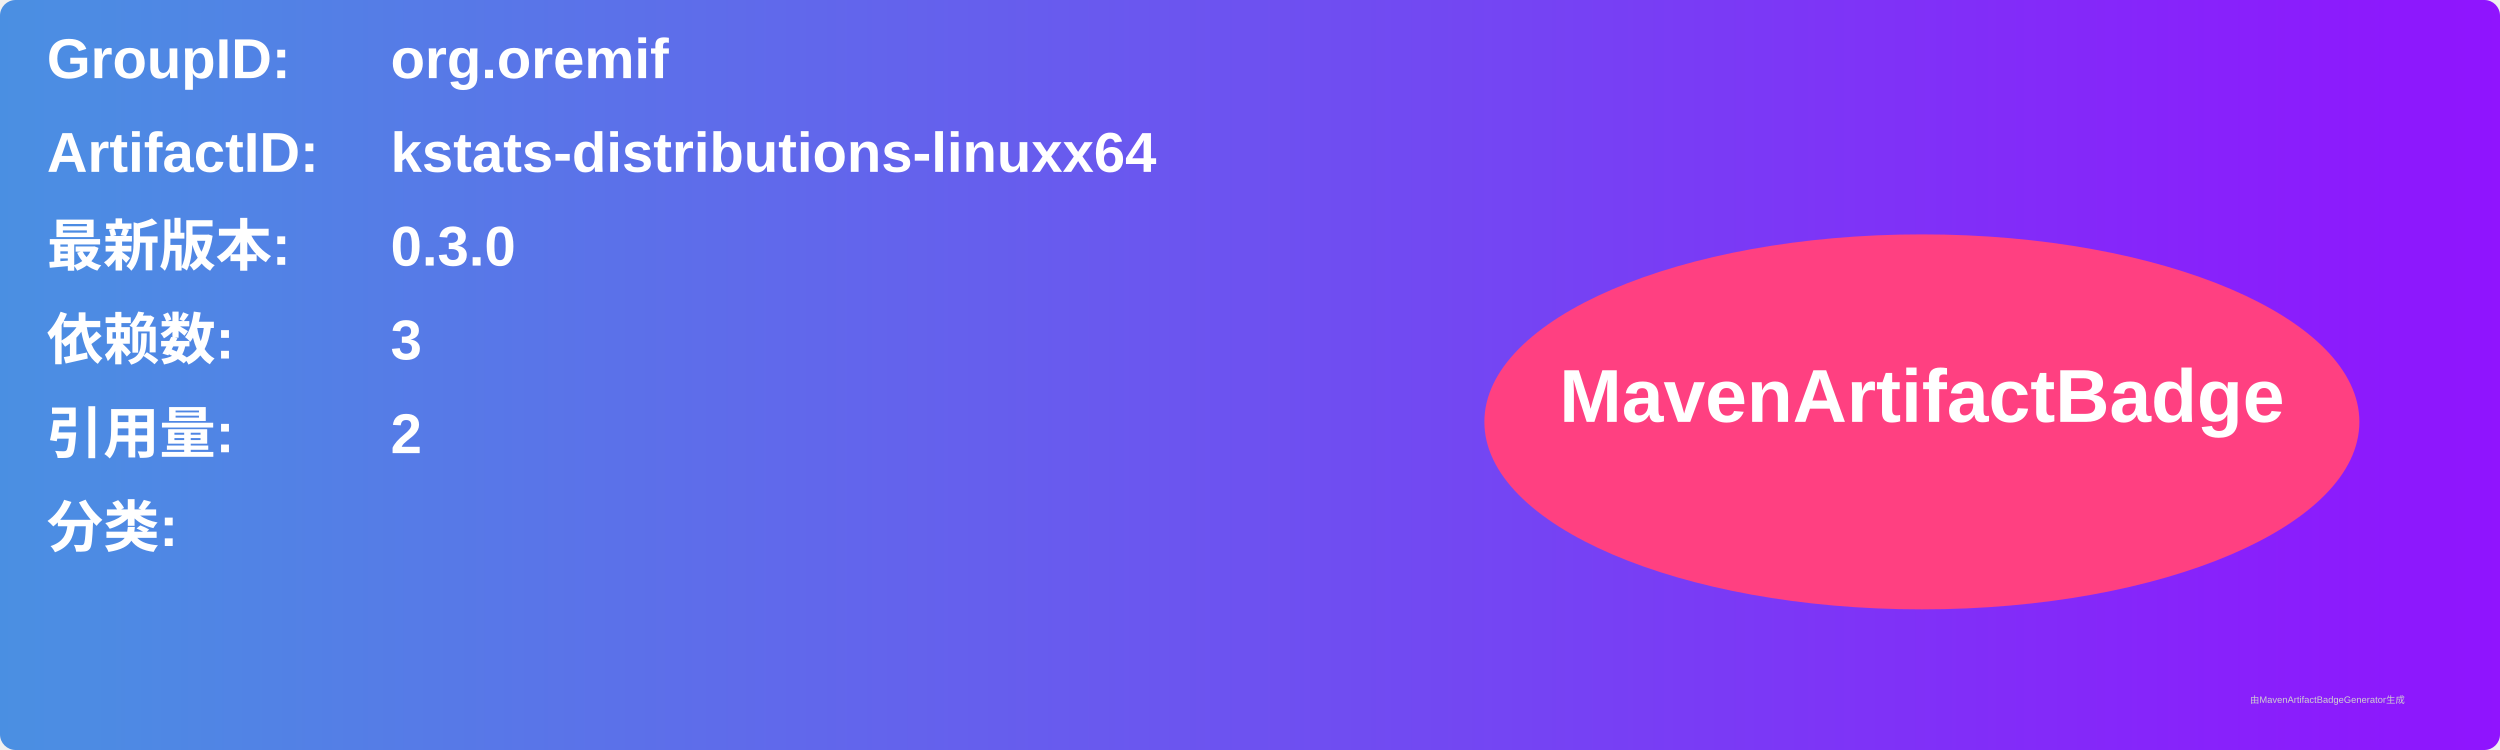
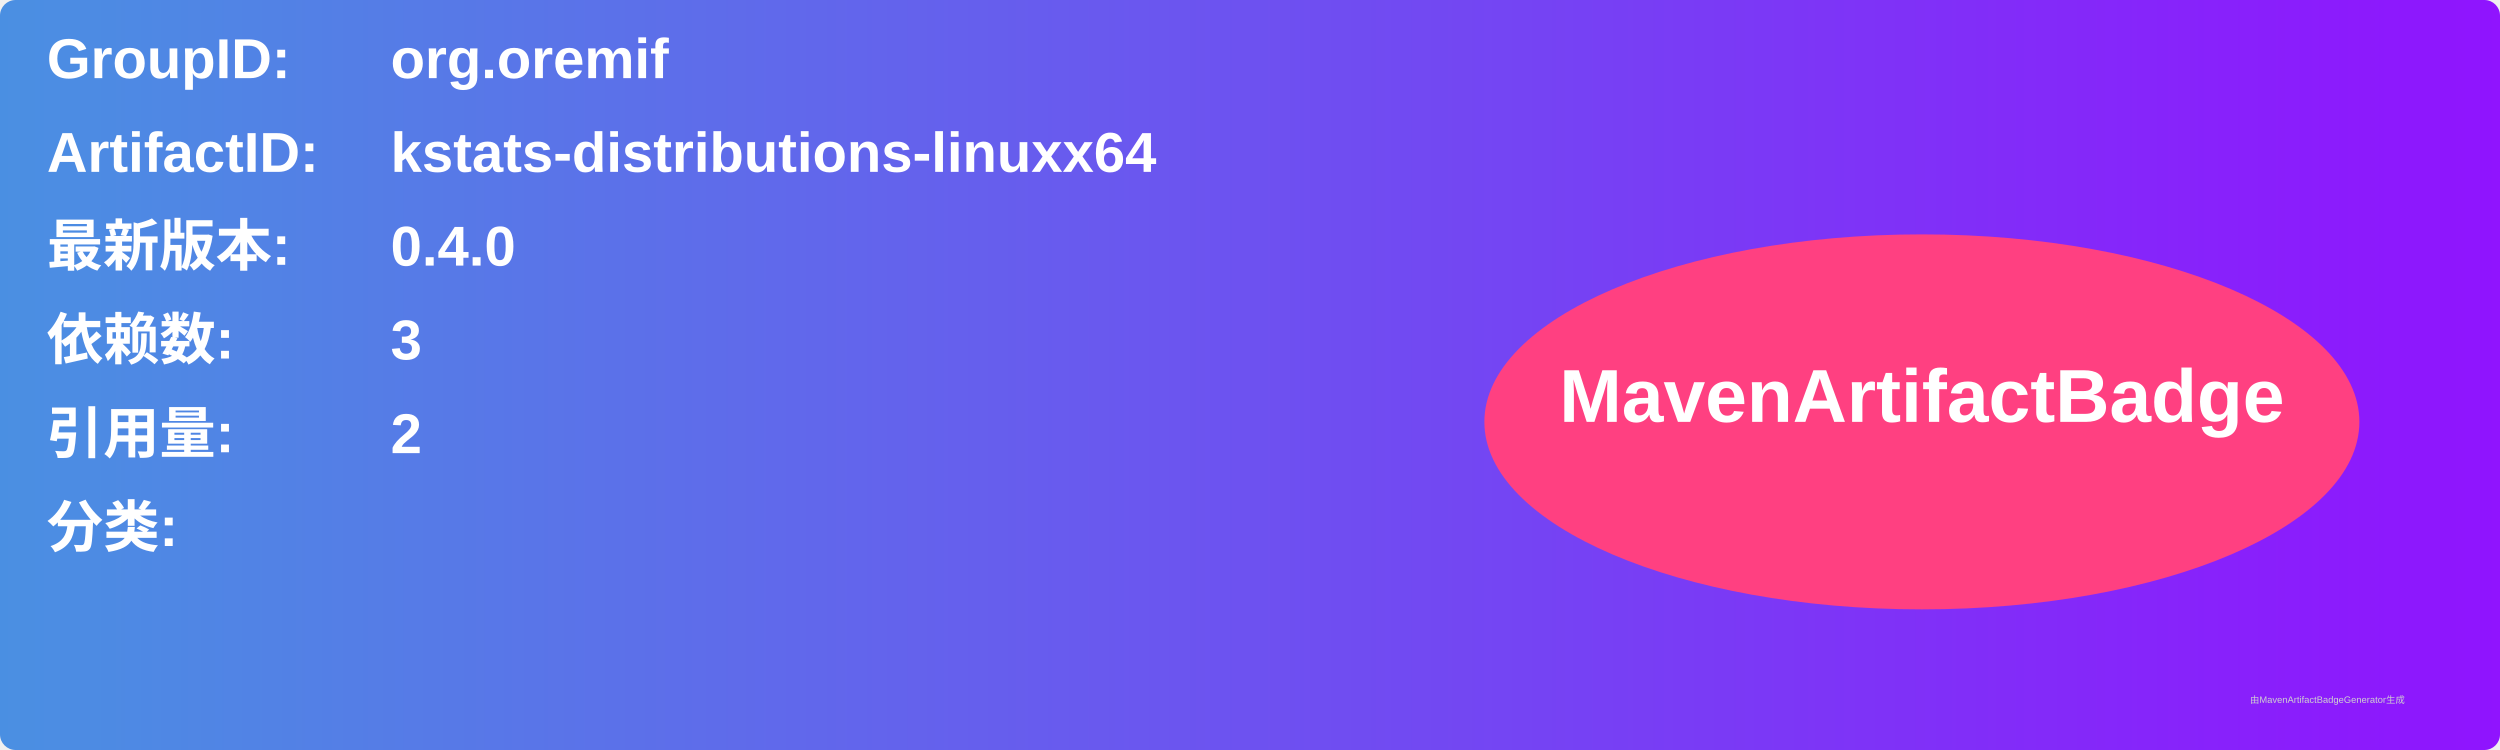
<svg xmlns="http://www.w3.org/2000/svg" width="800" height="240" viewBox="0 0 800 240">
  <linearGradient id="grad" x1="0%" y1="0%" x2="100%" y2="0%">
    <stop offset="0%" stop-color="#4a90e2" />
    <stop offset="100%" stop-color="#9013fe" />
  </linearGradient>
  <rect width="100%" height="100%" rx="5" ry="5" fill="url(#grad)" />
  <g transform="translate(15, 15)">
    <text x="0" y="10" font-family="Arial" font-size="18" fill="white" font-weight="bold" width="260">GroupID:</text>
    <text x="110" y="10" font-family="Arial" font-size="18" fill="white" font-weight="bold" width="460">org.oremif</text>
    <text x="0" y="40" font-family="Arial" font-size="18" fill="white" font-weight="bold" width="260">ArtifactID:</text>
    <text x="110" y="40" font-family="Arial" font-size="18" fill="white" font-weight="bold" width="460">kstats-distributions-linuxx64</text>
    <text x="0" y="70" font-family="Arial" font-size="18" fill="white" font-weight="bold">最新版本:</text>
    <text x="110" y="70" font-family="Arial" font-size="18" fill="white" font-weight="bold">
-       <tspan font-weight="bold">0.3.0</tspan>
+       <tspan font-weight="bold">0.4.0</tspan>
    </text>
    <text x="0" y="100" font-family="Arial" font-size="18" fill="white" font-weight="bold">依赖数: </text>
    <text x="110" y="100" font-family="Arial" font-size="18" fill="white">
      <tspan font-weight="bold">3</tspan>
    </text>
    <text x="0" y="130" font-family="Arial" font-size="18" fill="white" font-weight="bold">引用量: </text>
    <text x="110" y="130" font-family="Arial" font-size="18" fill="white">
      <tspan font-weight="bold">2</tspan>
    </text>
    <text x="0" y="160" font-family="Arial" font-size="18" fill="white" font-weight="bold">分类:</text>
    <text x="10" y="190" font-family="Arial" font-size="10" fill="white">
      <tspan font-weight="bold" />
    </text>
    <ellipse cx="600" cy="120" rx="140" ry="60" fill="#ff4081" />
    <text x="600" y="120" text-anchor="middle" font-family="Arial" font-size="24" fill="white" font-weight="bold">MavenArtifactBadge</text>
  </g>
  <text x="720" y="225" font-family="Arial" font-size="3" fill="#d0d0d0">由MavenArtifactBadgeGenerator生成</text>
</svg>
